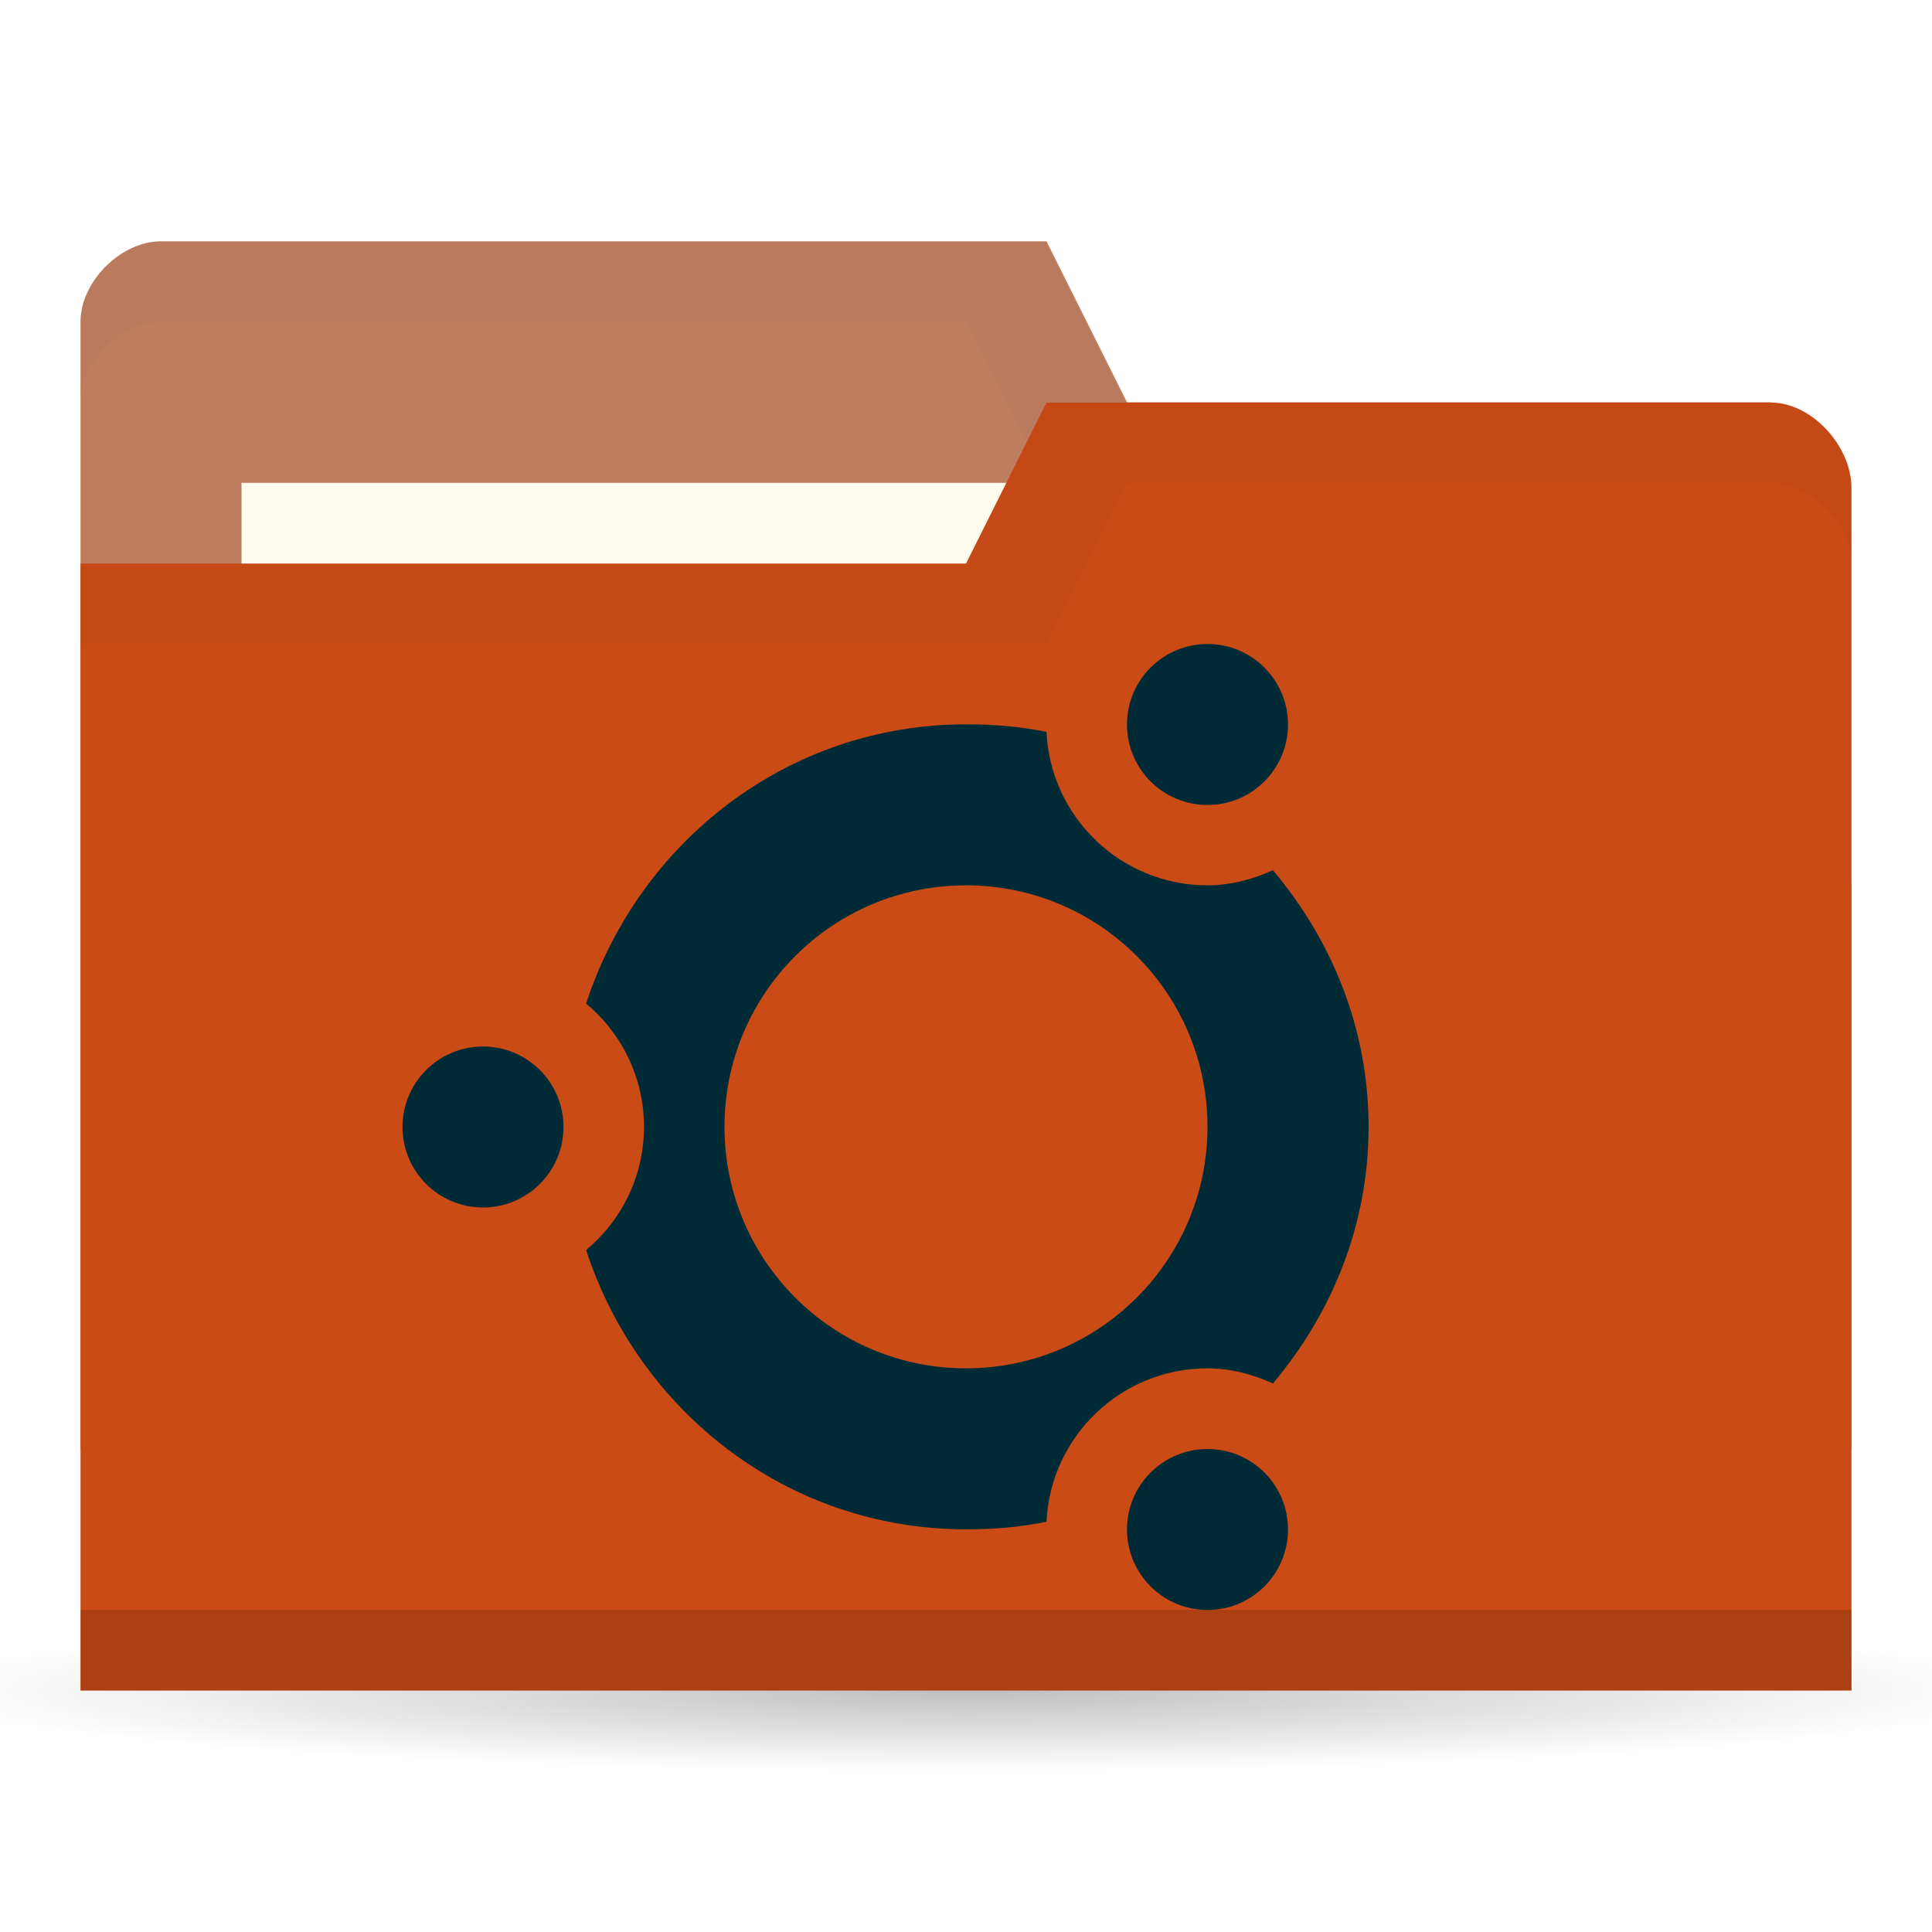
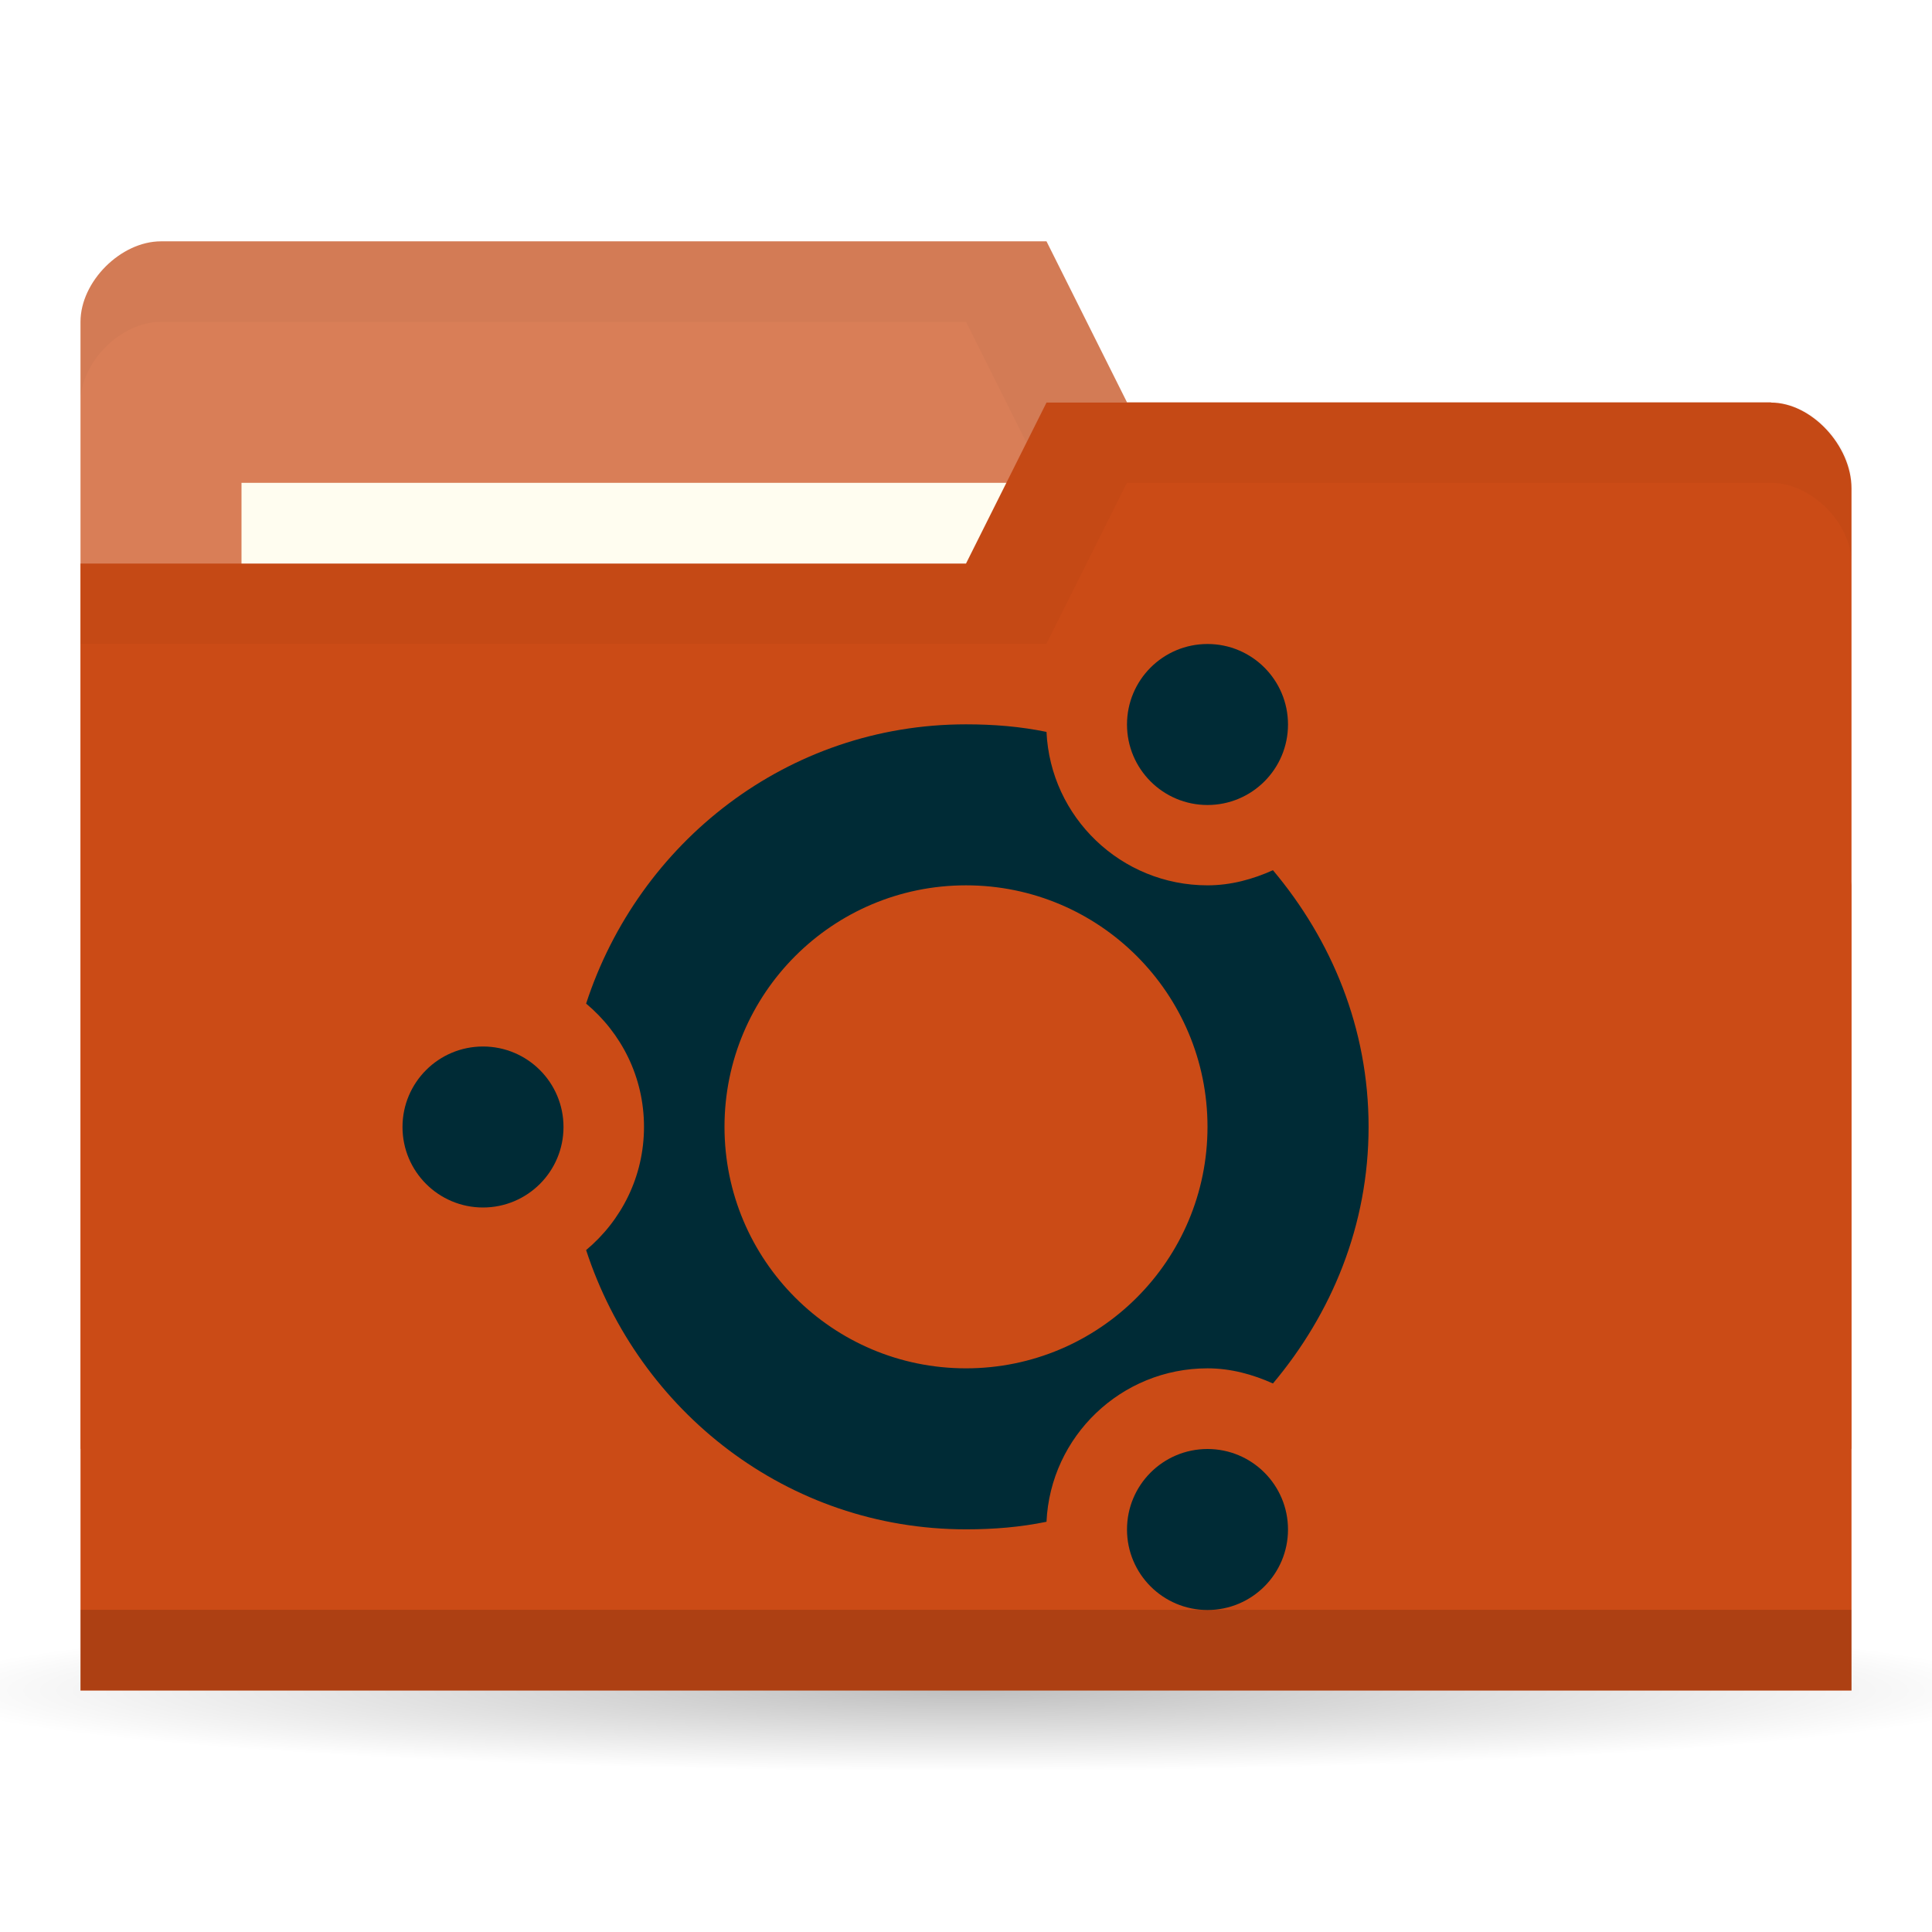
<svg xmlns="http://www.w3.org/2000/svg" viewBox="0 0 24 24">
  <defs>
    <radialGradient id="radialGradient3766" cx="11" cy="19" r="11" gradientTransform="matrix(1,0,0,0.09090909,0,17.27273)" gradientUnits="userSpaceOnUse">
      <stop style="stop-color:#000;stop-opacity:1" />
      <stop offset="1" style="stop-color:#000;stop-opacity:0" />
    </radialGradient>
  </defs>
  <g transform="translate(0,-1028.362)">
    <path d="M 22 19 A 11 1 0 1 1 0 19 11 1 0 1 1 22 19 z" transform="matrix(1.181818,0,0,1,-1,1030.362)" style="fill:url(#radialGradient3766);opacity:0.25;fill-opacity:1;stroke:none" />
-     <path d="m 1 1032.36 0 14 22 0 0 -7 -1 -6 -8 0 -1 -2 -11 0 c -0.5 0 -1 0.5 -1 1 z" style="fill:#BF7D60;fill-opacity:1;stroke:none" />
+     <path d="m 1 1032.36 0 14 22 0 0 -7 -1 -6 -8 0 -1 -2 -11 0 c -0.5 0 -1 0.5 -1 1 z" style="fill:#D97E57;fill-opacity:1;stroke:none" />
    <path d="m 2 1031.36 c -0.5 0 -1 0.5 -1 1 l 0 1 c 0 -0.5 0.5 -1 1 -1 l 10 0 1 2 9 0 0 6 0 -1 0 -6 -8 0 -1 -2 z" style="fill:#000;opacity:0.03;fill-opacity:1;stroke:none" />
    <rect width="10" height="4" x="3" y="1034.36" style="fill:#fffdf0;fill-opacity:1;stroke:none" />
    <path d="m 23 1034.43 0 14.933 -22 0 0 -14 11 0 1 -2 9 0 c 0.5 0 1 0.533 1 1.067 z" style="fill:#CB4B16;fill-opacity:1;stroke:none" />
    <path d="m 1 1048.36 0 1 22 0 0 -1 z" style="fill:#000;opacity:0.15;fill-opacity:1;stroke:none" />
    <path d="m 13 1033.36 -1 2 -11 0 0 1 12 0 1 -2 8 0 c 0.5 0 1 0.5 1 1 l 0 -1 c 0 -0.5 -0.5 -1 -1 -1 z" style="fill:#000;opacity:0.03;fill-opacity:1;stroke:none" />
    <path d="m 12 1037.36 c -2.219 0 -4.066 1.467 -4.719 3.469 0.439 0.367 0.719 0.914 0.719 1.531 0 0.617 -0.28 1.164 -0.719 1.531 0.653 2 2.499 3.469 4.719 3.469 0.345 0 0.675 -0.027 1 -0.094 0.049 -1.061 0.927 -1.906 2 -1.906 0.291 0 0.563 0.076 0.813 0.188 0.73 -0.869 1.188 -1.964 1.188 -3.188 0 -1.224 -0.458 -2.319 -1.188 -3.188 -0.249 0.112 -0.521 0.188 -0.813 0.188 -1.073 0 -1.951 -0.845 -2 -1.906 -0.325 -0.067 -0.655 -0.094 -1 -0.094 z m 0 2 c 1.657 0 3 1.343 3 3 0 1.657 -1.343 3 -3 3 -1.657 0 -3 -1.343 -3 -3 0 -1.657 1.343 -3 3 -3 z" style="fill:#002b36;opacity:1;fill-opacity:1;stroke:none" />
    <path d="m 6 13 a 2 2 0 1 1 -4 0 2 2 0 1 1 4 0 z" transform="matrix(0.5,0,0,0.5,4,1035.862)" style="fill:#002b36;opacity:1;fill-opacity:1;stroke:none" />
    <path d="m 6 13 a 2 2 0 1 1 -4 0 2 2 0 1 1 4 0 z" transform="matrix(0.5,0,0,0.5,13,1040.862)" style="fill:#002b36;opacity:1;fill-opacity:1;stroke:none" />
    <path transform="matrix(0.5,0,0,0.5,13,1030.862)" d="m 6 13 a 2 2 0 1 1 -4 0 2 2 0 1 1 4 0 z" style="fill:#002b36;opacity:1;fill-opacity:1;stroke:none" />
  </g>
</svg>
